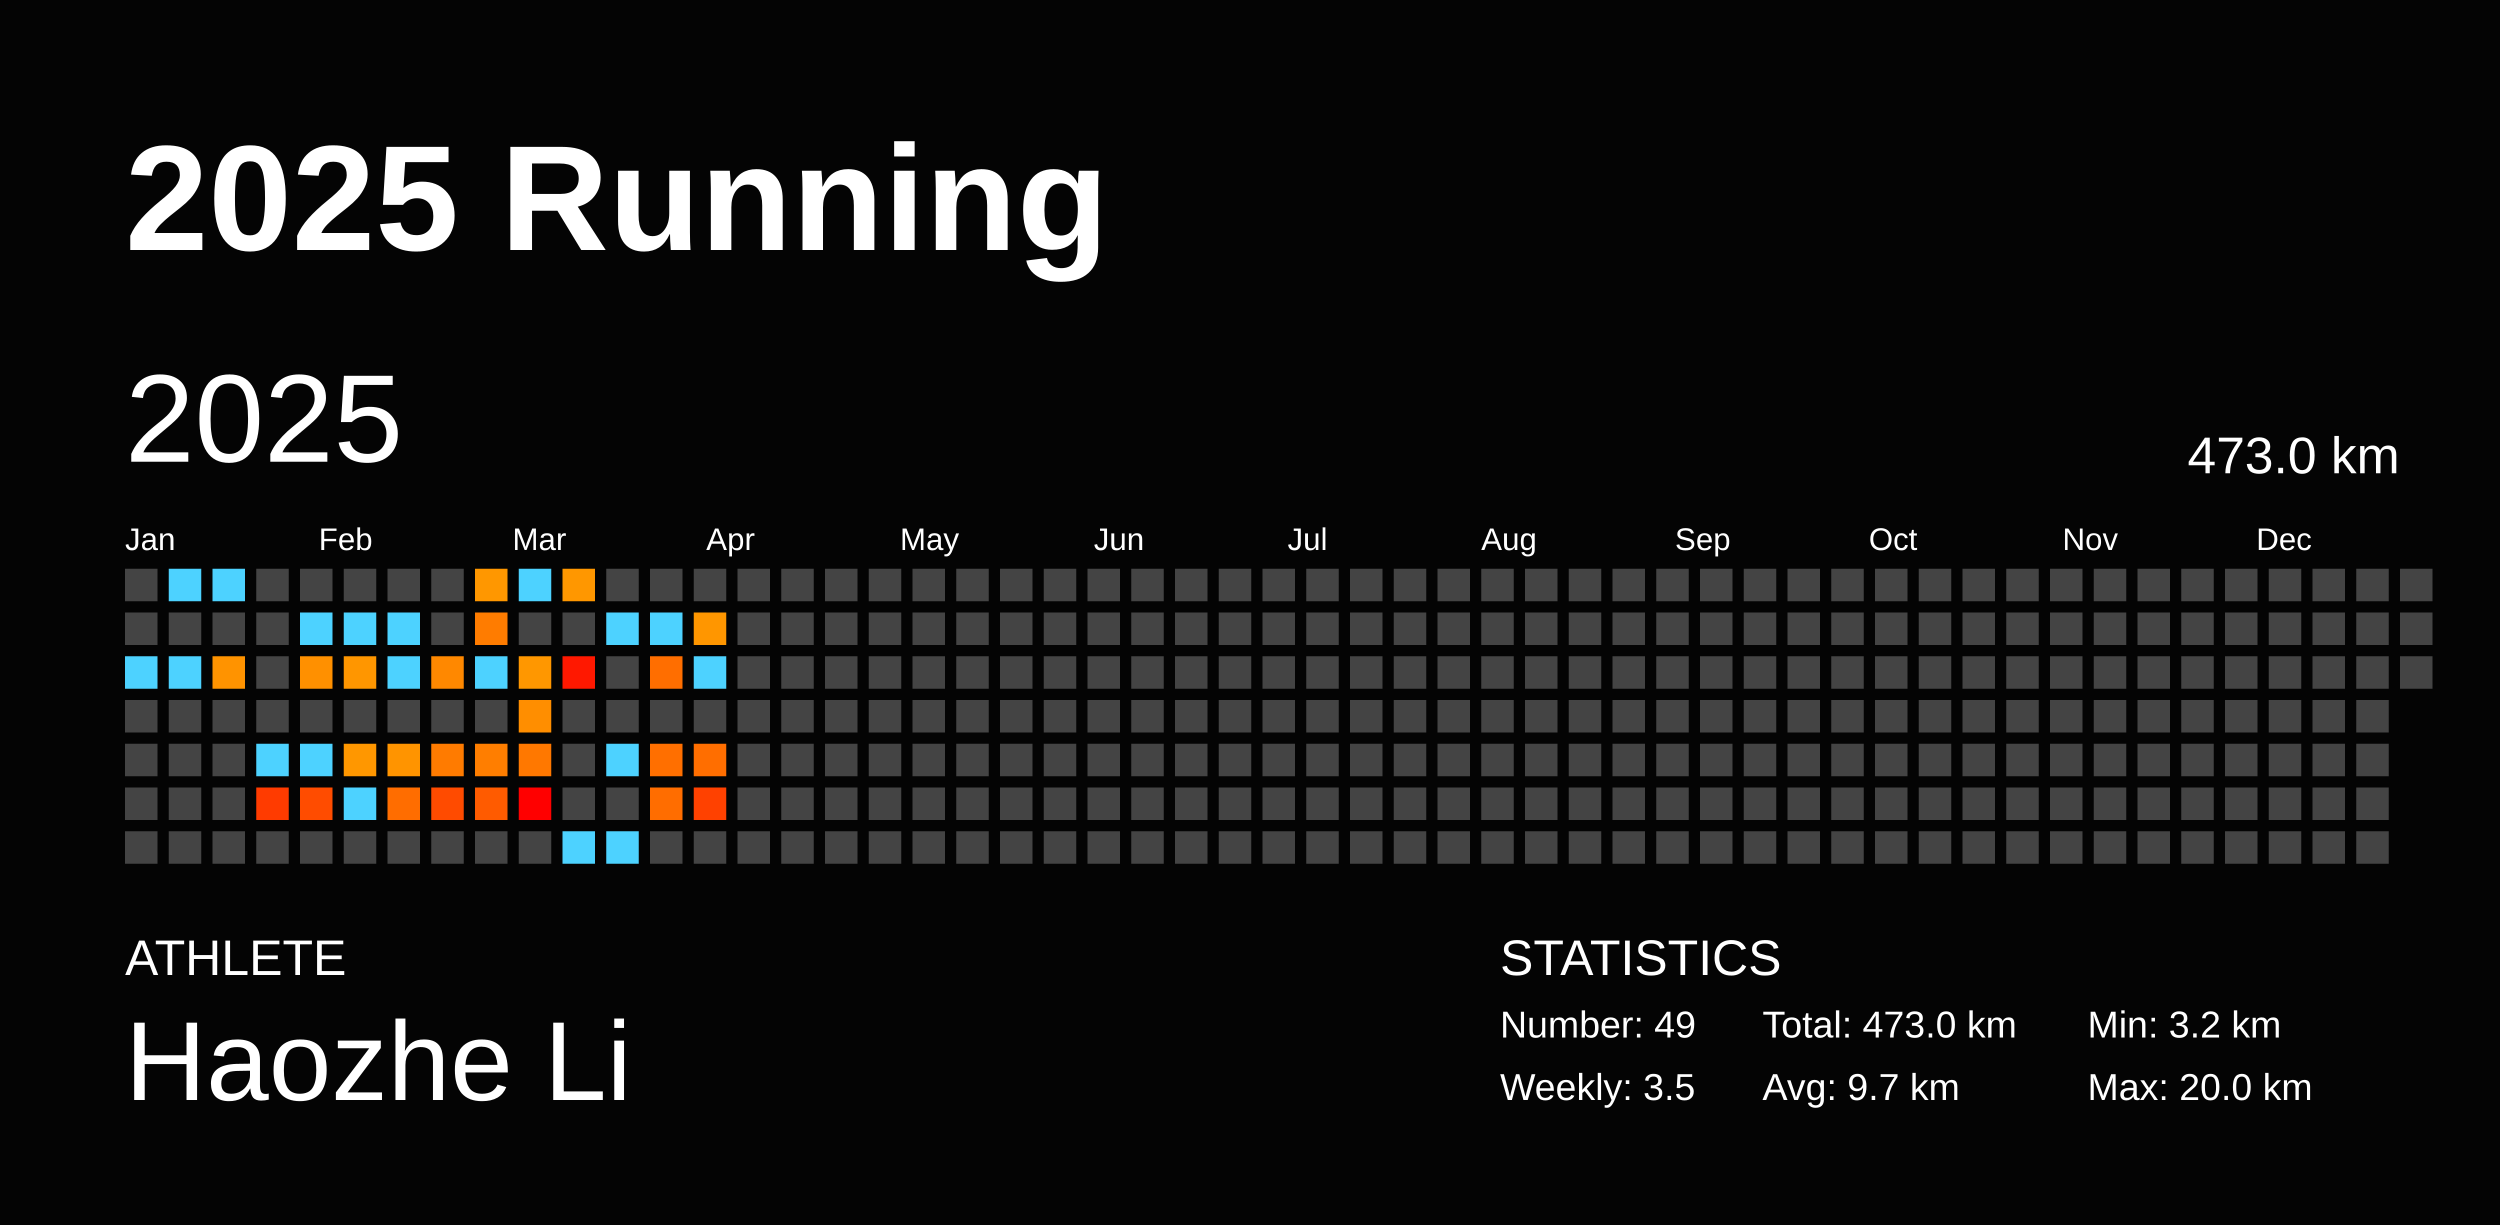
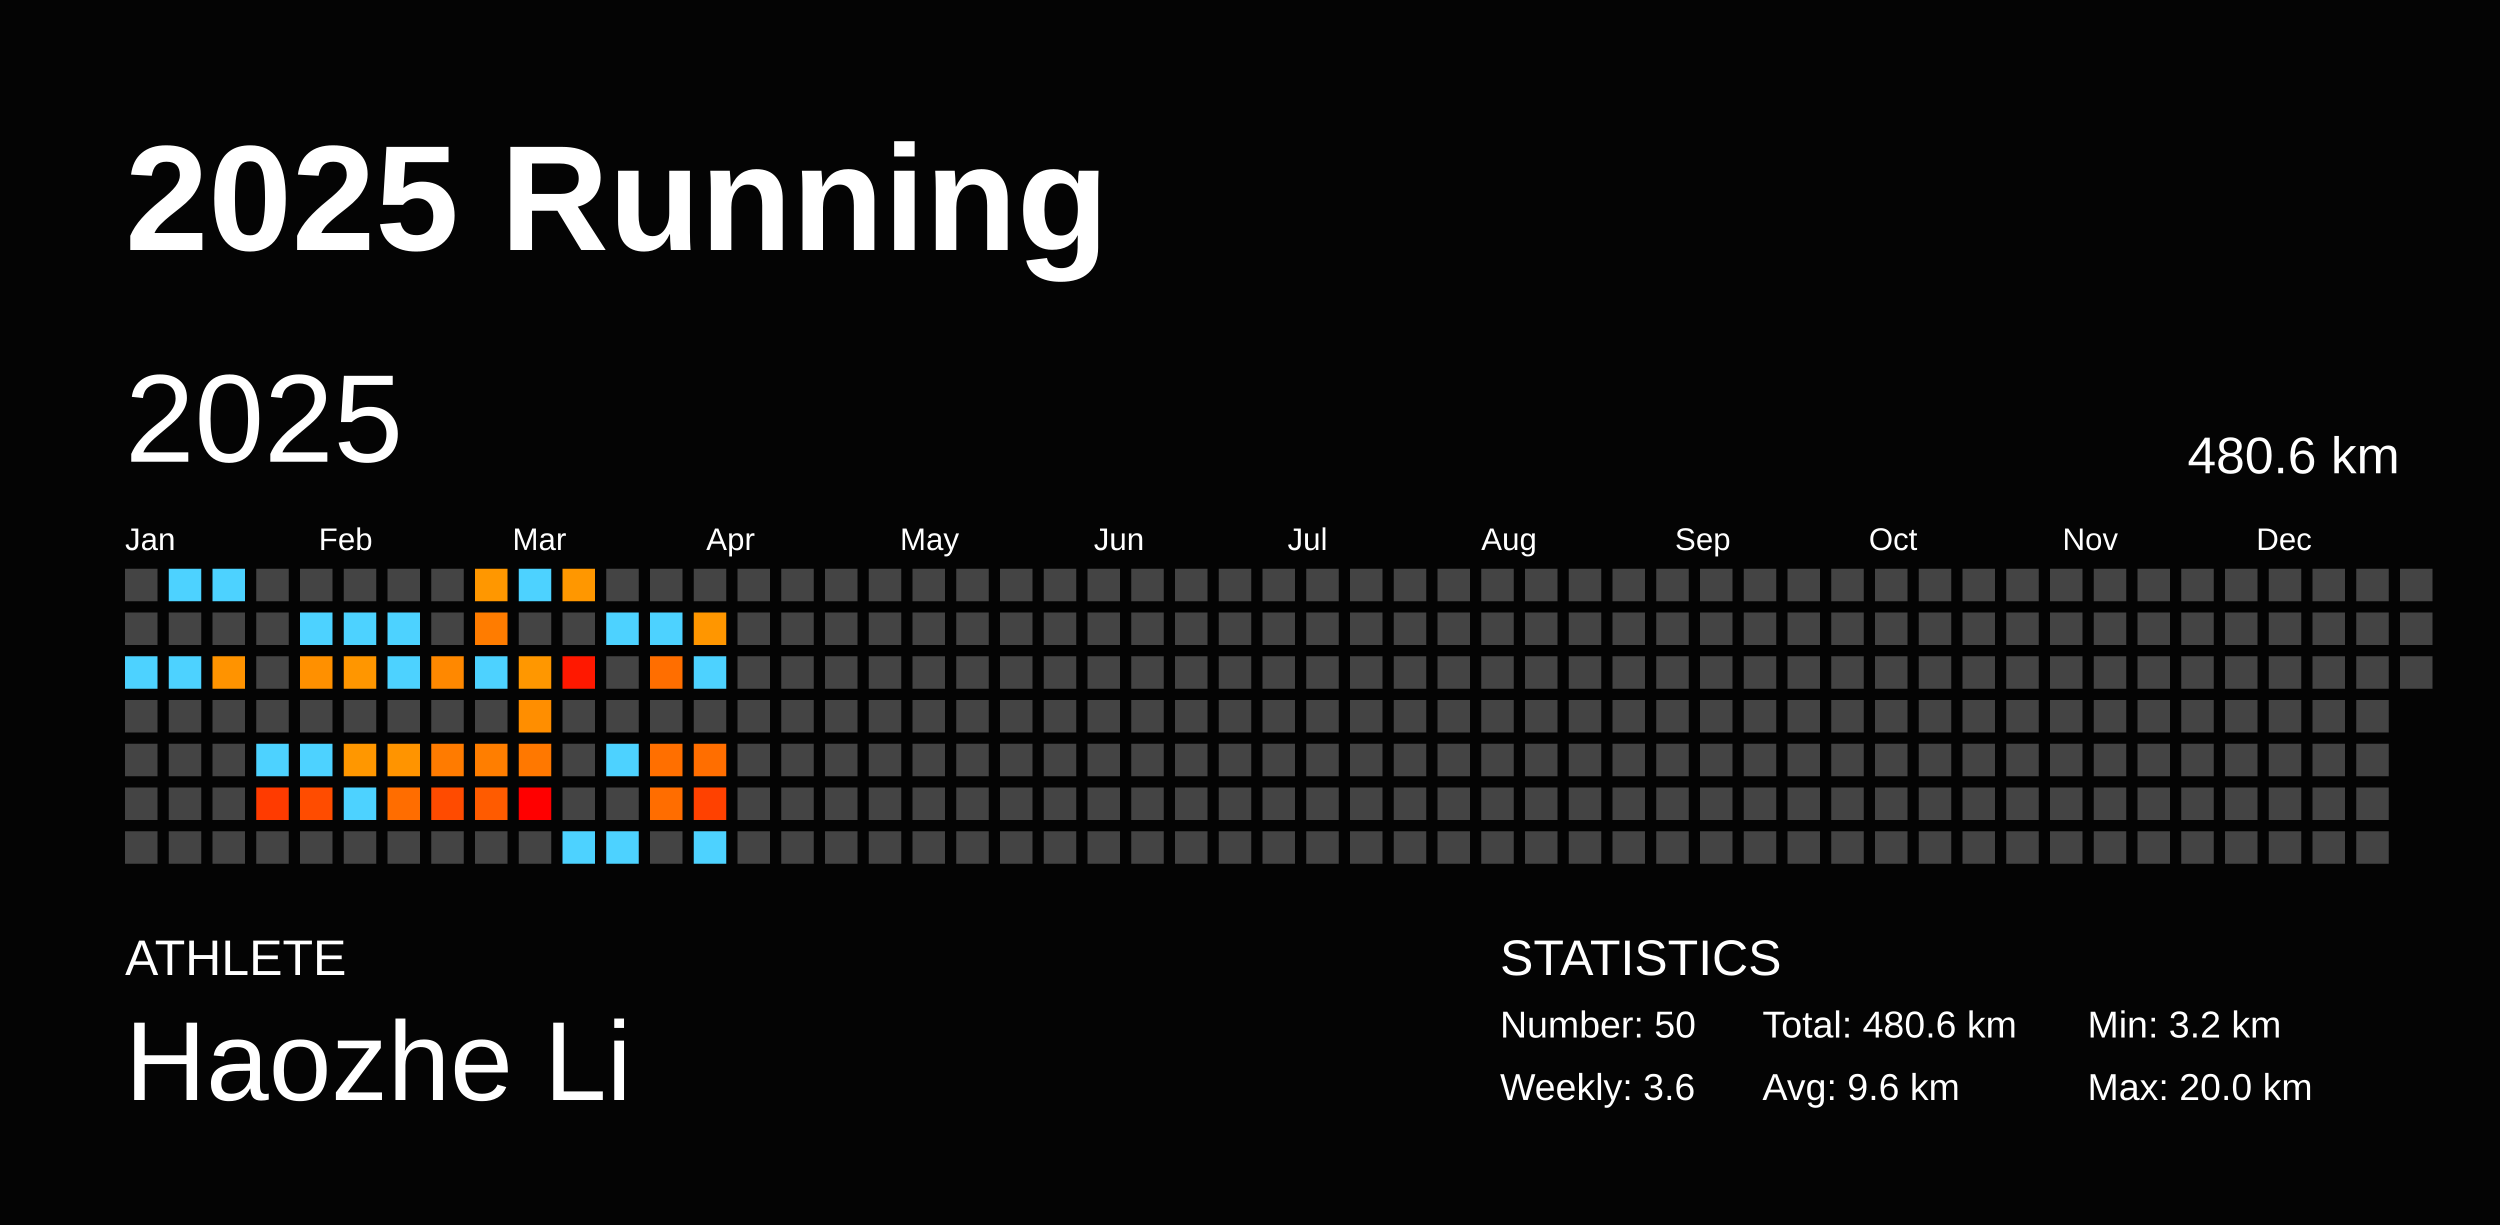
<svg xmlns="http://www.w3.org/2000/svg" baseProfile="full" height="98mm" version="1.1" viewBox="0,0,200,98" width="200mm">
  <defs />
  <rect fill="#040404" height="98" width="200" x="0" y="0" />
  <text fill="#FFFFFF" style="font-size:12px; font-family:Arial; font-weight:bold;" x="10" y="20">2025 Running</text>
  <text fill="#FFFFFF" style="font-size:4px; font-family:Arial" x="10" y="78">ATHLETE</text>
  <text fill="#FFFFFF" style="font-size:9px; font-family:Arial" x="10" y="88">Haozhe Li</text>
  <text fill="#FFFFFF" style="font-size:4px; font-family:Arial" x="120" y="78">STATISTICS</text>
-   <text fill="#FFFFFF" style="font-size:3px; font-family:Arial" x="120" y="83">Number: 49</text>
-   <text fill="#FFFFFF" style="font-size:3px; font-family:Arial" x="120" y="88">Weekly: 3.5</text>
-   <text fill="#FFFFFF" style="font-size:3px; font-family:Arial" x="141" y="83">Total: 473.0 km</text>
-   <text fill="#FFFFFF" style="font-size:3px; font-family:Arial" x="141" y="88">Avg: 9.7 km</text>
+   <text fill="#FFFFFF" style="font-size:3px; font-family:Arial" x="120" y="83">Number: 50</text>
+   <text fill="#FFFFFF" style="font-size:3px; font-family:Arial" x="120" y="88">Weekly: 3.6</text>
+   <text fill="#FFFFFF" style="font-size:3px; font-family:Arial" x="141" y="83">Total: 480.6 km</text>
+   <text fill="#FFFFFF" style="font-size:3px; font-family:Arial" x="141" y="88">Avg: 9.6 km</text>
  <text fill="#FFFFFF" style="font-size:3px; font-family:Arial" x="167" y="83">Min: 3.2 km</text>
  <text fill="#FFFFFF" style="font-size:3px; font-family:Arial" x="167" y="88">Max: 20.0 km</text>
  <text dominant-baseline="hanging" fill="#FFFFFF" style="font-size:10.0px; font-family:Arial;" x="10" y="30">2025</text>
-   <text dominant-baseline="hanging" fill="#FFFFFF" style="font-size:4.125px; font-family:Arial;" x="175" y="35">473.0 km</text>
+   <text dominant-baseline="hanging" fill="#FFFFFF" style="font-size:4.125px; font-family:Arial;" x="175" y="35">480.6 km</text>
  <text fill="#FFFFFF" style="font-size:2.5px; font-family:Arial" x="10.0" y="44">Jan</text>
  <text fill="#FFFFFF" style="font-size:2.5px; font-family:Arial" x="25.5" y="44">Feb</text>
  <text fill="#FFFFFF" style="font-size:2.5px; font-family:Arial" x="41.0" y="44">Mar</text>
  <text fill="#FFFFFF" style="font-size:2.5px; font-family:Arial" x="56.5" y="44">Apr</text>
  <text fill="#FFFFFF" style="font-size:2.5px; font-family:Arial" x="72.0" y="44">May</text>
  <text fill="#FFFFFF" style="font-size:2.5px; font-family:Arial" x="87.5" y="44">Jun</text>
  <text fill="#FFFFFF" style="font-size:2.5px; font-family:Arial" x="103.0" y="44">Jul</text>
  <text fill="#FFFFFF" style="font-size:2.5px; font-family:Arial" x="118.5" y="44">Aug</text>
  <text fill="#FFFFFF" style="font-size:2.5px; font-family:Arial" x="134.0" y="44">Sep</text>
  <text fill="#FFFFFF" style="font-size:2.5px; font-family:Arial" x="149.5" y="44">Oct</text>
  <text fill="#FFFFFF" style="font-size:2.5px; font-family:Arial" x="165.0" y="44">Nov</text>
  <text fill="#FFFFFF" style="font-size:2.5px; font-family:Arial" x="180.5" y="44">Dec</text>
  <rect fill="#444444" height="2.6" width="2.6" x="10.0" y="45.5" />
  <rect fill="#444444" height="2.6" width="2.6" x="10.0" y="49.0" />
  <rect fill="#4dd2ff" height="2.6" width="2.6" x="10.0" y="52.5" />
  <rect fill="#444444" height="2.6" width="2.6" x="10.0" y="56.0" />
  <rect fill="#444444" height="2.6" width="2.6" x="10.0" y="59.5" />
  <rect fill="#444444" height="2.6" width="2.6" x="10.0" y="63.0" />
  <rect fill="#444444" height="2.6" width="2.6" x="10.0" y="66.5" />
  <rect fill="#4dd2ff" height="2.6" width="2.6" x="13.5" y="45.5" />
  <rect fill="#444444" height="2.6" width="2.6" x="13.5" y="49.0" />
  <rect fill="#4dd2ff" height="2.6" width="2.6" x="13.5" y="52.5" />
  <rect fill="#444444" height="2.6" width="2.6" x="13.5" y="56.0" />
  <rect fill="#444444" height="2.6" width="2.6" x="13.5" y="59.5" />
  <rect fill="#444444" height="2.6" width="2.6" x="13.5" y="63.0" />
  <rect fill="#444444" height="2.6" width="2.6" x="13.5" y="66.5" />
  <rect fill="#4dd2ff" height="2.6" width="2.6" x="17.0" y="45.5" />
  <rect fill="#444444" height="2.6" width="2.6" x="17.0" y="49.0" />
  <rect fill="#ff9300" height="2.6" width="2.6" x="17.0" y="52.5" />
  <rect fill="#444444" height="2.6" width="2.6" x="17.0" y="56.0" />
  <rect fill="#444444" height="2.6" width="2.6" x="17.0" y="59.5" />
  <rect fill="#444444" height="2.6" width="2.6" x="17.0" y="63.0" />
  <rect fill="#444444" height="2.6" width="2.6" x="17.0" y="66.5" />
  <rect fill="#444444" height="2.6" width="2.6" x="20.5" y="45.5" />
  <rect fill="#444444" height="2.6" width="2.6" x="20.5" y="49.0" />
  <rect fill="#444444" height="2.6" width="2.6" x="20.5" y="52.5" />
  <rect fill="#444444" height="2.6" width="2.6" x="20.5" y="56.0" />
  <rect fill="#4dd2ff" height="2.6" width="2.6" x="20.5" y="59.5" />
  <rect fill="#ff3b00" height="2.6" width="2.6" x="20.5" y="63.0" />
  <rect fill="#444444" height="2.6" width="2.6" x="20.5" y="66.5" />
  <rect fill="#444444" height="2.6" width="2.6" x="24.0" y="45.5" />
  <rect fill="#4dd2ff" height="2.6" width="2.6" x="24.0" y="49.0" />
  <rect fill="#ff9000" height="2.6" width="2.6" x="24.0" y="52.5" />
  <rect fill="#444444" height="2.6" width="2.6" x="24.0" y="56.0" />
  <rect fill="#4dd2ff" height="2.6" width="2.6" x="24.0" y="59.5" />
  <rect fill="#ff4c00" height="2.6" width="2.6" x="24.0" y="63.0" />
  <rect fill="#444444" height="2.6" width="2.6" x="24.0" y="66.5" />
  <rect fill="#444444" height="2.6" width="2.6" x="27.5" y="45.5" />
  <rect fill="#4dd2ff" height="2.6" width="2.6" x="27.5" y="49.0" />
  <rect fill="#ff9600" height="2.6" width="2.6" x="27.5" y="52.5" />
  <rect fill="#444444" height="2.6" width="2.6" x="27.5" y="56.0" />
  <rect fill="#ff9700" height="2.6" width="2.6" x="27.5" y="59.5" />
  <rect fill="#4dd2ff" height="2.6" width="2.6" x="27.5" y="63.0" />
  <rect fill="#444444" height="2.6" width="2.6" x="27.5" y="66.5" />
  <rect fill="#444444" height="2.6" width="2.6" x="31.0" y="45.5" />
  <rect fill="#4dd2ff" height="2.6" width="2.6" x="31.0" y="49.0" />
  <rect fill="#4dd2ff" height="2.6" width="2.6" x="31.0" y="52.5" />
  <rect fill="#444444" height="2.6" width="2.6" x="31.0" y="56.0" />
  <rect fill="#ff9400" height="2.6" width="2.6" x="31.0" y="59.5" />
  <rect fill="#ff6d00" height="2.6" width="2.6" x="31.0" y="63.0" />
  <rect fill="#444444" height="2.6" width="2.6" x="31.0" y="66.5" />
  <rect fill="#444444" height="2.6" width="2.6" x="34.5" y="45.5" />
  <rect fill="#444444" height="2.6" width="2.6" x="34.5" y="49.0" />
  <rect fill="#ff8800" height="2.6" width="2.6" x="34.5" y="52.5" />
  <rect fill="#444444" height="2.6" width="2.6" x="34.5" y="56.0" />
  <rect fill="#ff7b00" height="2.6" width="2.6" x="34.5" y="59.5" />
  <rect fill="#ff4b00" height="2.6" width="2.6" x="34.5" y="63.0" />
  <rect fill="#444444" height="2.6" width="2.6" x="34.5" y="66.5" />
  <rect fill="#ff9700" height="2.6" width="2.6" x="38.0" y="45.5" />
  <rect fill="#ff7c00" height="2.6" width="2.6" x="38.0" y="49.0" />
  <rect fill="#4dd2ff" height="2.6" width="2.6" x="38.0" y="52.5" />
  <rect fill="#444444" height="2.6" width="2.6" x="38.0" y="56.0" />
  <rect fill="#ff7e00" height="2.6" width="2.6" x="38.0" y="59.5" />
  <rect fill="#ff5b00" height="2.6" width="2.6" x="38.0" y="63.0" />
  <rect fill="#444444" height="2.6" width="2.6" x="38.0" y="66.5" />
  <rect fill="#4dd2ff" height="2.6" width="2.6" x="41.5" y="45.5" />
  <rect fill="#444444" height="2.6" width="2.6" x="41.5" y="49.0" />
  <rect fill="#ff9700" height="2.6" width="2.6" x="41.5" y="52.5" />
  <rect fill="#ff8e00" height="2.6" width="2.6" x="41.5" y="56.0" />
  <rect fill="#ff7800" height="2.6" width="2.6" x="41.5" y="59.5" />
  <rect fill="red" height="2.6" width="2.6" x="41.5" y="63.0" />
  <rect fill="#444444" height="2.6" width="2.6" x="41.5" y="66.5" />
  <rect fill="#ff9700" height="2.6" width="2.6" x="45.0" y="45.5" />
  <rect fill="#444444" height="2.6" width="2.6" x="45.0" y="49.0" />
  <rect fill="#ff1800" height="2.6" width="2.6" x="45.0" y="52.5" />
  <rect fill="#444444" height="2.6" width="2.6" x="45.0" y="56.0" />
  <rect fill="#444444" height="2.6" width="2.6" x="45.0" y="59.5" />
  <rect fill="#444444" height="2.6" width="2.6" x="45.0" y="63.0" />
  <rect fill="#4dd2ff" height="2.6" width="2.6" x="45.0" y="66.5" />
  <rect fill="#444444" height="2.6" width="2.6" x="48.5" y="45.5" />
  <rect fill="#4dd2ff" height="2.6" width="2.6" x="48.5" y="49.0" />
  <rect fill="#444444" height="2.6" width="2.6" x="48.5" y="52.5" />
  <rect fill="#444444" height="2.6" width="2.6" x="48.5" y="56.0" />
  <rect fill="#4dd2ff" height="2.6" width="2.6" x="48.5" y="59.5" />
  <rect fill="#444444" height="2.6" width="2.6" x="48.5" y="63.0" />
  <rect fill="#4dd2ff" height="2.6" width="2.6" x="48.5" y="66.5" />
  <rect fill="#444444" height="2.6" width="2.6" x="52.0" y="45.5" />
  <rect fill="#4dd2ff" height="2.6" width="2.6" x="52.0" y="49.0" />
  <rect fill="#ff6e00" height="2.6" width="2.6" x="52.0" y="52.5" />
  <rect fill="#444444" height="2.6" width="2.6" x="52.0" y="56.0" />
  <rect fill="#ff6f00" height="2.6" width="2.6" x="52.0" y="59.5" />
  <rect fill="#ff6d00" height="2.6" width="2.6" x="52.0" y="63.0" />
  <rect fill="#444444" height="2.6" width="2.6" x="52.0" y="66.5" />
  <rect fill="#444444" height="2.6" width="2.6" x="55.5" y="45.5" />
  <rect fill="#ff9600" height="2.6" width="2.6" x="55.5" y="49.0" />
  <rect fill="#4dd2ff" height="2.6" width="2.6" x="55.5" y="52.5" />
  <rect fill="#444444" height="2.6" width="2.6" x="55.5" y="56.0" />
  <rect fill="#ff6e00" height="2.6" width="2.6" x="55.5" y="59.5" />
  <rect fill="#ff4100" height="2.6" width="2.6" x="55.5" y="63.0" />
-   <rect fill="#444444" height="2.6" width="2.6" x="55.5" y="66.5" />
+   <rect fill="#4dd2ff" height="2.6" width="2.6" x="55.5" y="66.5" />
  <rect fill="#444444" height="2.6" width="2.6" x="59.0" y="45.5" />
  <rect fill="#444444" height="2.6" width="2.6" x="59.0" y="49.0" />
  <rect fill="#444444" height="2.6" width="2.6" x="59.0" y="52.5" />
  <rect fill="#444444" height="2.6" width="2.6" x="59.0" y="56.0" />
  <rect fill="#444444" height="2.6" width="2.6" x="59.0" y="59.5" />
  <rect fill="#444444" height="2.6" width="2.6" x="59.0" y="63.0" />
  <rect fill="#444444" height="2.6" width="2.6" x="59.0" y="66.5" />
  <rect fill="#444444" height="2.6" width="2.6" x="62.5" y="45.5" />
  <rect fill="#444444" height="2.6" width="2.6" x="62.5" y="49.0" />
  <rect fill="#444444" height="2.6" width="2.6" x="62.5" y="52.5" />
  <rect fill="#444444" height="2.6" width="2.6" x="62.5" y="56.0" />
  <rect fill="#444444" height="2.6" width="2.6" x="62.5" y="59.5" />
  <rect fill="#444444" height="2.6" width="2.6" x="62.5" y="63.0" />
  <rect fill="#444444" height="2.6" width="2.6" x="62.5" y="66.5" />
  <rect fill="#444444" height="2.6" width="2.6" x="66.0" y="45.5" />
  <rect fill="#444444" height="2.6" width="2.6" x="66.0" y="49.0" />
  <rect fill="#444444" height="2.6" width="2.6" x="66.0" y="52.5" />
  <rect fill="#444444" height="2.6" width="2.6" x="66.0" y="56.0" />
  <rect fill="#444444" height="2.6" width="2.6" x="66.0" y="59.5" />
  <rect fill="#444444" height="2.6" width="2.6" x="66.0" y="63.0" />
  <rect fill="#444444" height="2.6" width="2.6" x="66.0" y="66.5" />
  <rect fill="#444444" height="2.6" width="2.6" x="69.5" y="45.5" />
  <rect fill="#444444" height="2.6" width="2.6" x="69.5" y="49.0" />
  <rect fill="#444444" height="2.6" width="2.6" x="69.5" y="52.5" />
  <rect fill="#444444" height="2.6" width="2.6" x="69.5" y="56.0" />
  <rect fill="#444444" height="2.6" width="2.6" x="69.5" y="59.5" />
  <rect fill="#444444" height="2.6" width="2.6" x="69.5" y="63.0" />
  <rect fill="#444444" height="2.6" width="2.6" x="69.5" y="66.5" />
  <rect fill="#444444" height="2.6" width="2.6" x="73.0" y="45.5" />
  <rect fill="#444444" height="2.6" width="2.6" x="73.0" y="49.0" />
  <rect fill="#444444" height="2.6" width="2.6" x="73.0" y="52.5" />
  <rect fill="#444444" height="2.6" width="2.6" x="73.0" y="56.0" />
  <rect fill="#444444" height="2.6" width="2.6" x="73.0" y="59.5" />
  <rect fill="#444444" height="2.6" width="2.6" x="73.0" y="63.0" />
  <rect fill="#444444" height="2.6" width="2.6" x="73.0" y="66.5" />
  <rect fill="#444444" height="2.6" width="2.6" x="76.5" y="45.5" />
  <rect fill="#444444" height="2.6" width="2.6" x="76.5" y="49.0" />
  <rect fill="#444444" height="2.6" width="2.6" x="76.5" y="52.5" />
  <rect fill="#444444" height="2.6" width="2.6" x="76.5" y="56.0" />
  <rect fill="#444444" height="2.6" width="2.6" x="76.5" y="59.5" />
  <rect fill="#444444" height="2.6" width="2.6" x="76.5" y="63.0" />
  <rect fill="#444444" height="2.6" width="2.6" x="76.5" y="66.5" />
  <rect fill="#444444" height="2.6" width="2.6" x="80.0" y="45.5" />
  <rect fill="#444444" height="2.6" width="2.6" x="80.0" y="49.0" />
  <rect fill="#444444" height="2.6" width="2.6" x="80.0" y="52.5" />
  <rect fill="#444444" height="2.6" width="2.6" x="80.0" y="56.0" />
  <rect fill="#444444" height="2.6" width="2.6" x="80.0" y="59.5" />
  <rect fill="#444444" height="2.6" width="2.6" x="80.0" y="63.0" />
  <rect fill="#444444" height="2.6" width="2.6" x="80.0" y="66.5" />
  <rect fill="#444444" height="2.6" width="2.6" x="83.5" y="45.5" />
  <rect fill="#444444" height="2.6" width="2.6" x="83.5" y="49.0" />
  <rect fill="#444444" height="2.6" width="2.6" x="83.5" y="52.5" />
  <rect fill="#444444" height="2.6" width="2.6" x="83.5" y="56.0" />
  <rect fill="#444444" height="2.6" width="2.6" x="83.5" y="59.5" />
  <rect fill="#444444" height="2.6" width="2.6" x="83.5" y="63.0" />
  <rect fill="#444444" height="2.6" width="2.6" x="83.5" y="66.5" />
  <rect fill="#444444" height="2.6" width="2.6" x="87.0" y="45.5" />
  <rect fill="#444444" height="2.6" width="2.6" x="87.0" y="49.0" />
  <rect fill="#444444" height="2.6" width="2.6" x="87.0" y="52.5" />
  <rect fill="#444444" height="2.6" width="2.6" x="87.0" y="56.0" />
  <rect fill="#444444" height="2.6" width="2.6" x="87.0" y="59.5" />
  <rect fill="#444444" height="2.6" width="2.6" x="87.0" y="63.0" />
  <rect fill="#444444" height="2.6" width="2.6" x="87.0" y="66.5" />
  <rect fill="#444444" height="2.6" width="2.6" x="90.5" y="45.5" />
  <rect fill="#444444" height="2.6" width="2.6" x="90.5" y="49.0" />
  <rect fill="#444444" height="2.6" width="2.6" x="90.5" y="52.5" />
  <rect fill="#444444" height="2.6" width="2.6" x="90.5" y="56.0" />
  <rect fill="#444444" height="2.6" width="2.6" x="90.5" y="59.5" />
  <rect fill="#444444" height="2.6" width="2.6" x="90.5" y="63.0" />
  <rect fill="#444444" height="2.6" width="2.6" x="90.5" y="66.5" />
  <rect fill="#444444" height="2.6" width="2.6" x="94.0" y="45.5" />
  <rect fill="#444444" height="2.6" width="2.6" x="94.0" y="49.0" />
  <rect fill="#444444" height="2.6" width="2.6" x="94.0" y="52.5" />
  <rect fill="#444444" height="2.6" width="2.6" x="94.0" y="56.0" />
  <rect fill="#444444" height="2.6" width="2.6" x="94.0" y="59.5" />
  <rect fill="#444444" height="2.6" width="2.6" x="94.0" y="63.0" />
  <rect fill="#444444" height="2.6" width="2.6" x="94.0" y="66.5" />
  <rect fill="#444444" height="2.6" width="2.6" x="97.5" y="45.5" />
  <rect fill="#444444" height="2.6" width="2.6" x="97.5" y="49.0" />
  <rect fill="#444444" height="2.6" width="2.6" x="97.5" y="52.5" />
  <rect fill="#444444" height="2.6" width="2.6" x="97.5" y="56.0" />
  <rect fill="#444444" height="2.6" width="2.6" x="97.5" y="59.5" />
  <rect fill="#444444" height="2.6" width="2.6" x="97.5" y="63.0" />
  <rect fill="#444444" height="2.6" width="2.6" x="97.5" y="66.5" />
  <rect fill="#444444" height="2.6" width="2.6" x="101.0" y="45.5" />
  <rect fill="#444444" height="2.6" width="2.6" x="101.0" y="49.0" />
  <rect fill="#444444" height="2.6" width="2.6" x="101.0" y="52.5" />
  <rect fill="#444444" height="2.6" width="2.6" x="101.0" y="56.0" />
  <rect fill="#444444" height="2.6" width="2.6" x="101.0" y="59.5" />
  <rect fill="#444444" height="2.6" width="2.6" x="101.0" y="63.0" />
  <rect fill="#444444" height="2.6" width="2.6" x="101.0" y="66.5" />
  <rect fill="#444444" height="2.6" width="2.6" x="104.5" y="45.5" />
  <rect fill="#444444" height="2.6" width="2.6" x="104.5" y="49.0" />
  <rect fill="#444444" height="2.6" width="2.6" x="104.5" y="52.5" />
  <rect fill="#444444" height="2.6" width="2.6" x="104.5" y="56.0" />
  <rect fill="#444444" height="2.6" width="2.6" x="104.5" y="59.5" />
  <rect fill="#444444" height="2.6" width="2.6" x="104.5" y="63.0" />
  <rect fill="#444444" height="2.6" width="2.6" x="104.5" y="66.5" />
  <rect fill="#444444" height="2.6" width="2.6" x="108.0" y="45.5" />
  <rect fill="#444444" height="2.6" width="2.6" x="108.0" y="49.0" />
  <rect fill="#444444" height="2.6" width="2.6" x="108.0" y="52.5" />
  <rect fill="#444444" height="2.6" width="2.6" x="108.0" y="56.0" />
  <rect fill="#444444" height="2.6" width="2.6" x="108.0" y="59.5" />
  <rect fill="#444444" height="2.6" width="2.6" x="108.0" y="63.0" />
  <rect fill="#444444" height="2.6" width="2.6" x="108.0" y="66.5" />
  <rect fill="#444444" height="2.6" width="2.6" x="111.5" y="45.5" />
  <rect fill="#444444" height="2.6" width="2.6" x="111.5" y="49.0" />
  <rect fill="#444444" height="2.6" width="2.6" x="111.5" y="52.5" />
  <rect fill="#444444" height="2.6" width="2.6" x="111.5" y="56.0" />
  <rect fill="#444444" height="2.6" width="2.6" x="111.5" y="59.5" />
  <rect fill="#444444" height="2.6" width="2.6" x="111.5" y="63.0" />
  <rect fill="#444444" height="2.6" width="2.6" x="111.5" y="66.5" />
  <rect fill="#444444" height="2.6" width="2.6" x="115.0" y="45.5" />
  <rect fill="#444444" height="2.6" width="2.6" x="115.0" y="49.0" />
  <rect fill="#444444" height="2.6" width="2.6" x="115.0" y="52.5" />
  <rect fill="#444444" height="2.6" width="2.6" x="115.0" y="56.0" />
  <rect fill="#444444" height="2.6" width="2.6" x="115.0" y="59.5" />
  <rect fill="#444444" height="2.6" width="2.6" x="115.0" y="63.0" />
  <rect fill="#444444" height="2.6" width="2.6" x="115.0" y="66.5" />
  <rect fill="#444444" height="2.6" width="2.6" x="118.5" y="45.5" />
  <rect fill="#444444" height="2.6" width="2.6" x="118.5" y="49.0" />
  <rect fill="#444444" height="2.6" width="2.6" x="118.5" y="52.5" />
  <rect fill="#444444" height="2.6" width="2.6" x="118.5" y="56.0" />
  <rect fill="#444444" height="2.6" width="2.6" x="118.5" y="59.5" />
  <rect fill="#444444" height="2.6" width="2.6" x="118.5" y="63.0" />
  <rect fill="#444444" height="2.6" width="2.6" x="118.5" y="66.5" />
  <rect fill="#444444" height="2.6" width="2.6" x="122.0" y="45.5" />
  <rect fill="#444444" height="2.6" width="2.6" x="122.0" y="49.0" />
  <rect fill="#444444" height="2.6" width="2.6" x="122.0" y="52.5" />
  <rect fill="#444444" height="2.6" width="2.6" x="122.0" y="56.0" />
  <rect fill="#444444" height="2.6" width="2.6" x="122.0" y="59.5" />
  <rect fill="#444444" height="2.6" width="2.6" x="122.0" y="63.0" />
  <rect fill="#444444" height="2.6" width="2.6" x="122.0" y="66.5" />
  <rect fill="#444444" height="2.6" width="2.6" x="125.5" y="45.5" />
  <rect fill="#444444" height="2.6" width="2.6" x="125.5" y="49.0" />
  <rect fill="#444444" height="2.6" width="2.6" x="125.5" y="52.5" />
  <rect fill="#444444" height="2.6" width="2.6" x="125.5" y="56.0" />
  <rect fill="#444444" height="2.6" width="2.6" x="125.5" y="59.5" />
  <rect fill="#444444" height="2.6" width="2.6" x="125.5" y="63.0" />
  <rect fill="#444444" height="2.6" width="2.6" x="125.5" y="66.5" />
  <rect fill="#444444" height="2.6" width="2.6" x="129.0" y="45.5" />
  <rect fill="#444444" height="2.6" width="2.6" x="129.0" y="49.0" />
  <rect fill="#444444" height="2.6" width="2.6" x="129.0" y="52.5" />
  <rect fill="#444444" height="2.6" width="2.6" x="129.0" y="56.0" />
  <rect fill="#444444" height="2.6" width="2.6" x="129.0" y="59.5" />
  <rect fill="#444444" height="2.6" width="2.6" x="129.0" y="63.0" />
  <rect fill="#444444" height="2.6" width="2.6" x="129.0" y="66.5" />
  <rect fill="#444444" height="2.6" width="2.6" x="132.5" y="45.5" />
  <rect fill="#444444" height="2.6" width="2.6" x="132.5" y="49.0" />
  <rect fill="#444444" height="2.6" width="2.6" x="132.5" y="52.5" />
  <rect fill="#444444" height="2.6" width="2.6" x="132.5" y="56.0" />
  <rect fill="#444444" height="2.6" width="2.6" x="132.5" y="59.5" />
  <rect fill="#444444" height="2.6" width="2.6" x="132.5" y="63.0" />
  <rect fill="#444444" height="2.6" width="2.6" x="132.5" y="66.5" />
  <rect fill="#444444" height="2.6" width="2.6" x="136.0" y="45.5" />
  <rect fill="#444444" height="2.6" width="2.6" x="136.0" y="49.0" />
  <rect fill="#444444" height="2.6" width="2.6" x="136.0" y="52.5" />
  <rect fill="#444444" height="2.6" width="2.6" x="136.0" y="56.0" />
  <rect fill="#444444" height="2.6" width="2.6" x="136.0" y="59.5" />
  <rect fill="#444444" height="2.6" width="2.6" x="136.0" y="63.0" />
  <rect fill="#444444" height="2.6" width="2.6" x="136.0" y="66.5" />
  <rect fill="#444444" height="2.6" width="2.6" x="139.5" y="45.5" />
  <rect fill="#444444" height="2.6" width="2.6" x="139.5" y="49.0" />
  <rect fill="#444444" height="2.6" width="2.6" x="139.5" y="52.5" />
  <rect fill="#444444" height="2.6" width="2.6" x="139.5" y="56.0" />
  <rect fill="#444444" height="2.6" width="2.6" x="139.5" y="59.5" />
  <rect fill="#444444" height="2.6" width="2.6" x="139.5" y="63.0" />
  <rect fill="#444444" height="2.6" width="2.6" x="139.5" y="66.5" />
  <rect fill="#444444" height="2.6" width="2.6" x="143.0" y="45.5" />
  <rect fill="#444444" height="2.6" width="2.6" x="143.0" y="49.0" />
  <rect fill="#444444" height="2.6" width="2.6" x="143.0" y="52.5" />
  <rect fill="#444444" height="2.6" width="2.6" x="143.0" y="56.0" />
  <rect fill="#444444" height="2.6" width="2.6" x="143.0" y="59.5" />
  <rect fill="#444444" height="2.6" width="2.6" x="143.0" y="63.0" />
  <rect fill="#444444" height="2.6" width="2.6" x="143.0" y="66.5" />
  <rect fill="#444444" height="2.6" width="2.6" x="146.5" y="45.5" />
  <rect fill="#444444" height="2.6" width="2.6" x="146.5" y="49.0" />
  <rect fill="#444444" height="2.6" width="2.6" x="146.5" y="52.5" />
  <rect fill="#444444" height="2.6" width="2.6" x="146.5" y="56.0" />
  <rect fill="#444444" height="2.6" width="2.6" x="146.5" y="59.5" />
  <rect fill="#444444" height="2.6" width="2.6" x="146.5" y="63.0" />
  <rect fill="#444444" height="2.6" width="2.6" x="146.5" y="66.5" />
  <rect fill="#444444" height="2.6" width="2.6" x="150.0" y="45.5" />
  <rect fill="#444444" height="2.6" width="2.6" x="150.0" y="49.0" />
  <rect fill="#444444" height="2.6" width="2.6" x="150.0" y="52.5" />
  <rect fill="#444444" height="2.6" width="2.6" x="150.0" y="56.0" />
  <rect fill="#444444" height="2.6" width="2.6" x="150.0" y="59.5" />
  <rect fill="#444444" height="2.6" width="2.6" x="150.0" y="63.0" />
  <rect fill="#444444" height="2.6" width="2.6" x="150.0" y="66.5" />
  <rect fill="#444444" height="2.6" width="2.6" x="153.5" y="45.5" />
  <rect fill="#444444" height="2.6" width="2.6" x="153.5" y="49.0" />
  <rect fill="#444444" height="2.6" width="2.6" x="153.5" y="52.5" />
  <rect fill="#444444" height="2.6" width="2.6" x="153.5" y="56.0" />
  <rect fill="#444444" height="2.6" width="2.6" x="153.5" y="59.5" />
  <rect fill="#444444" height="2.6" width="2.6" x="153.5" y="63.0" />
  <rect fill="#444444" height="2.6" width="2.6" x="153.5" y="66.5" />
  <rect fill="#444444" height="2.6" width="2.6" x="157.0" y="45.5" />
  <rect fill="#444444" height="2.6" width="2.6" x="157.0" y="49.0" />
  <rect fill="#444444" height="2.6" width="2.6" x="157.0" y="52.5" />
  <rect fill="#444444" height="2.6" width="2.6" x="157.0" y="56.0" />
  <rect fill="#444444" height="2.6" width="2.6" x="157.0" y="59.5" />
  <rect fill="#444444" height="2.6" width="2.6" x="157.0" y="63.0" />
  <rect fill="#444444" height="2.6" width="2.6" x="157.0" y="66.5" />
  <rect fill="#444444" height="2.6" width="2.6" x="160.5" y="45.5" />
  <rect fill="#444444" height="2.6" width="2.6" x="160.5" y="49.0" />
  <rect fill="#444444" height="2.6" width="2.6" x="160.5" y="52.5" />
  <rect fill="#444444" height="2.6" width="2.6" x="160.5" y="56.0" />
  <rect fill="#444444" height="2.6" width="2.6" x="160.5" y="59.5" />
  <rect fill="#444444" height="2.6" width="2.6" x="160.5" y="63.0" />
  <rect fill="#444444" height="2.6" width="2.6" x="160.5" y="66.5" />
  <rect fill="#444444" height="2.6" width="2.6" x="164.0" y="45.5" />
  <rect fill="#444444" height="2.6" width="2.6" x="164.0" y="49.0" />
  <rect fill="#444444" height="2.6" width="2.6" x="164.0" y="52.5" />
  <rect fill="#444444" height="2.6" width="2.6" x="164.0" y="56.0" />
  <rect fill="#444444" height="2.6" width="2.6" x="164.0" y="59.5" />
  <rect fill="#444444" height="2.6" width="2.6" x="164.0" y="63.0" />
  <rect fill="#444444" height="2.6" width="2.6" x="164.0" y="66.5" />
  <rect fill="#444444" height="2.6" width="2.6" x="167.5" y="45.5" />
  <rect fill="#444444" height="2.6" width="2.6" x="167.5" y="49.0" />
  <rect fill="#444444" height="2.6" width="2.6" x="167.5" y="52.5" />
  <rect fill="#444444" height="2.6" width="2.6" x="167.5" y="56.0" />
  <rect fill="#444444" height="2.6" width="2.6" x="167.5" y="59.5" />
  <rect fill="#444444" height="2.6" width="2.6" x="167.5" y="63.0" />
  <rect fill="#444444" height="2.6" width="2.6" x="167.5" y="66.5" />
  <rect fill="#444444" height="2.6" width="2.6" x="171.0" y="45.5" />
  <rect fill="#444444" height="2.6" width="2.6" x="171.0" y="49.0" />
  <rect fill="#444444" height="2.6" width="2.6" x="171.0" y="52.5" />
  <rect fill="#444444" height="2.6" width="2.6" x="171.0" y="56.0" />
  <rect fill="#444444" height="2.6" width="2.6" x="171.0" y="59.5" />
  <rect fill="#444444" height="2.6" width="2.6" x="171.0" y="63.0" />
  <rect fill="#444444" height="2.6" width="2.6" x="171.0" y="66.5" />
  <rect fill="#444444" height="2.6" width="2.6" x="174.5" y="45.5" />
  <rect fill="#444444" height="2.6" width="2.6" x="174.5" y="49.0" />
  <rect fill="#444444" height="2.6" width="2.6" x="174.5" y="52.5" />
  <rect fill="#444444" height="2.6" width="2.6" x="174.5" y="56.0" />
  <rect fill="#444444" height="2.6" width="2.6" x="174.5" y="59.5" />
  <rect fill="#444444" height="2.6" width="2.6" x="174.5" y="63.0" />
  <rect fill="#444444" height="2.6" width="2.6" x="174.5" y="66.5" />
  <rect fill="#444444" height="2.6" width="2.6" x="178.0" y="45.5" />
  <rect fill="#444444" height="2.6" width="2.6" x="178.0" y="49.0" />
  <rect fill="#444444" height="2.6" width="2.6" x="178.0" y="52.5" />
  <rect fill="#444444" height="2.6" width="2.6" x="178.0" y="56.0" />
  <rect fill="#444444" height="2.6" width="2.6" x="178.0" y="59.5" />
  <rect fill="#444444" height="2.6" width="2.6" x="178.0" y="63.0" />
  <rect fill="#444444" height="2.6" width="2.6" x="178.0" y="66.5" />
  <rect fill="#444444" height="2.6" width="2.6" x="181.5" y="45.5" />
  <rect fill="#444444" height="2.6" width="2.6" x="181.5" y="49.0" />
  <rect fill="#444444" height="2.6" width="2.6" x="181.5" y="52.5" />
  <rect fill="#444444" height="2.6" width="2.6" x="181.5" y="56.0" />
  <rect fill="#444444" height="2.6" width="2.6" x="181.5" y="59.5" />
  <rect fill="#444444" height="2.6" width="2.6" x="181.5" y="63.0" />
  <rect fill="#444444" height="2.6" width="2.6" x="181.5" y="66.5" />
  <rect fill="#444444" height="2.6" width="2.6" x="185.0" y="45.5" />
  <rect fill="#444444" height="2.6" width="2.6" x="185.0" y="49.0" />
  <rect fill="#444444" height="2.6" width="2.6" x="185.0" y="52.5" />
  <rect fill="#444444" height="2.6" width="2.6" x="185.0" y="56.0" />
  <rect fill="#444444" height="2.6" width="2.6" x="185.0" y="59.5" />
  <rect fill="#444444" height="2.6" width="2.6" x="185.0" y="63.0" />
  <rect fill="#444444" height="2.6" width="2.6" x="185.0" y="66.5" />
  <rect fill="#444444" height="2.6" width="2.6" x="188.5" y="45.5" />
  <rect fill="#444444" height="2.6" width="2.6" x="188.5" y="49.0" />
  <rect fill="#444444" height="2.6" width="2.6" x="188.5" y="52.5" />
  <rect fill="#444444" height="2.6" width="2.6" x="188.5" y="56.0" />
  <rect fill="#444444" height="2.6" width="2.6" x="188.5" y="59.5" />
  <rect fill="#444444" height="2.6" width="2.6" x="188.5" y="63.0" />
  <rect fill="#444444" height="2.6" width="2.6" x="188.5" y="66.5" />
  <rect fill="#444444" height="2.6" width="2.6" x="192.0" y="45.5" />
  <rect fill="#444444" height="2.6" width="2.6" x="192.0" y="49.0" />
  <rect fill="#444444" height="2.6" width="2.6" x="192.0" y="52.5" />
</svg>
